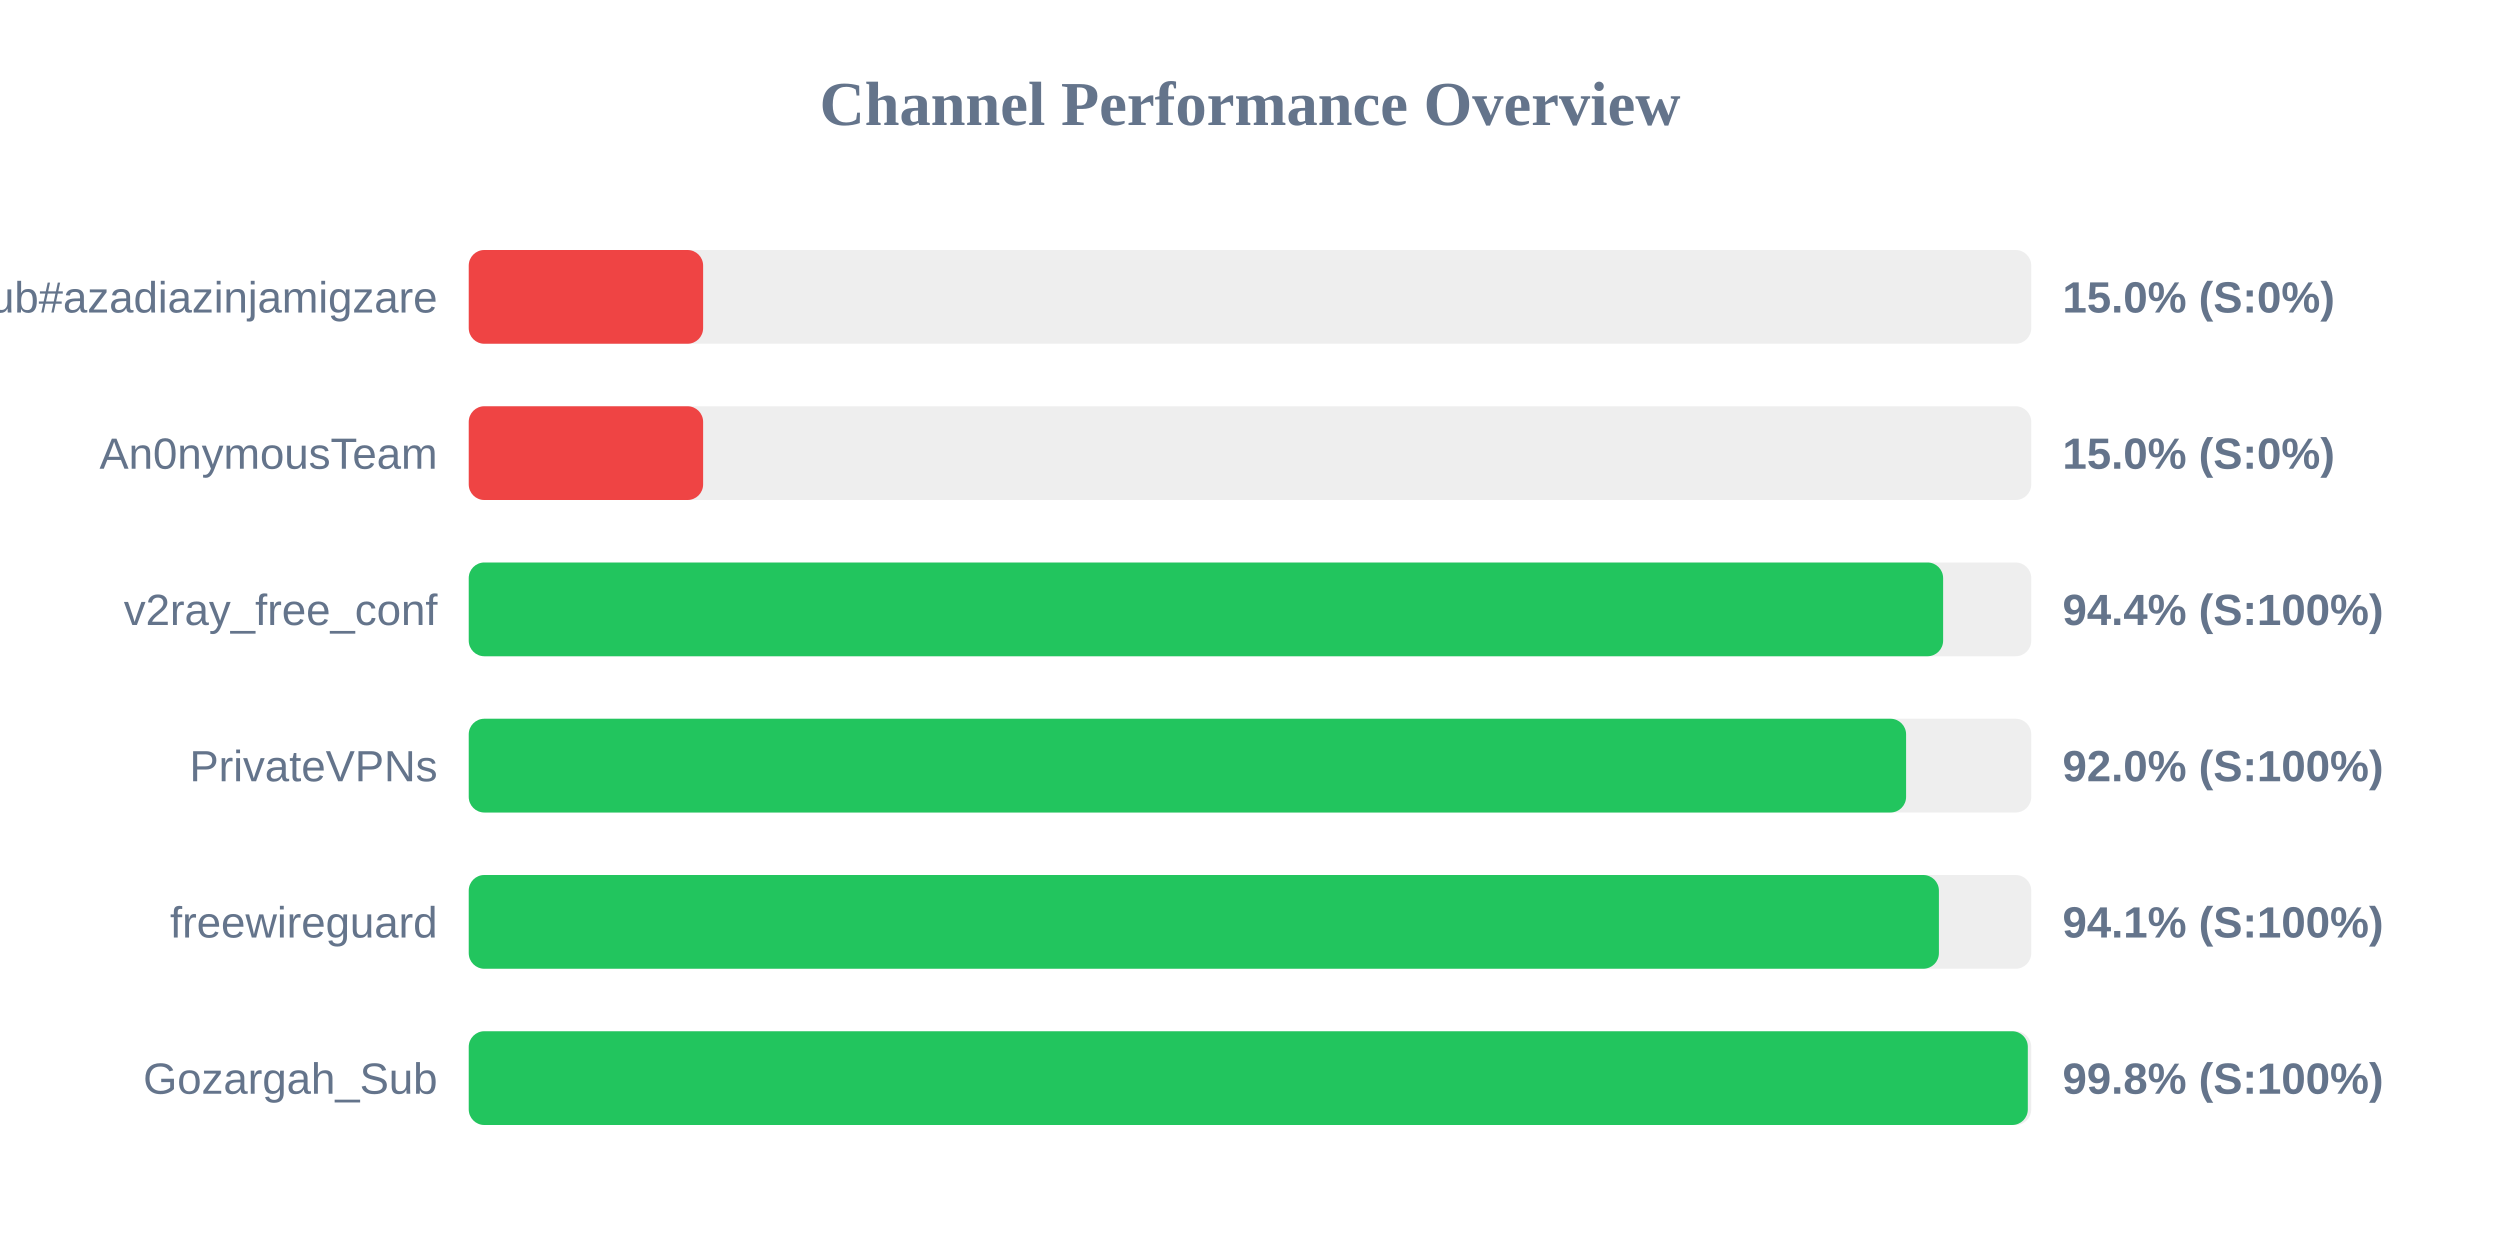
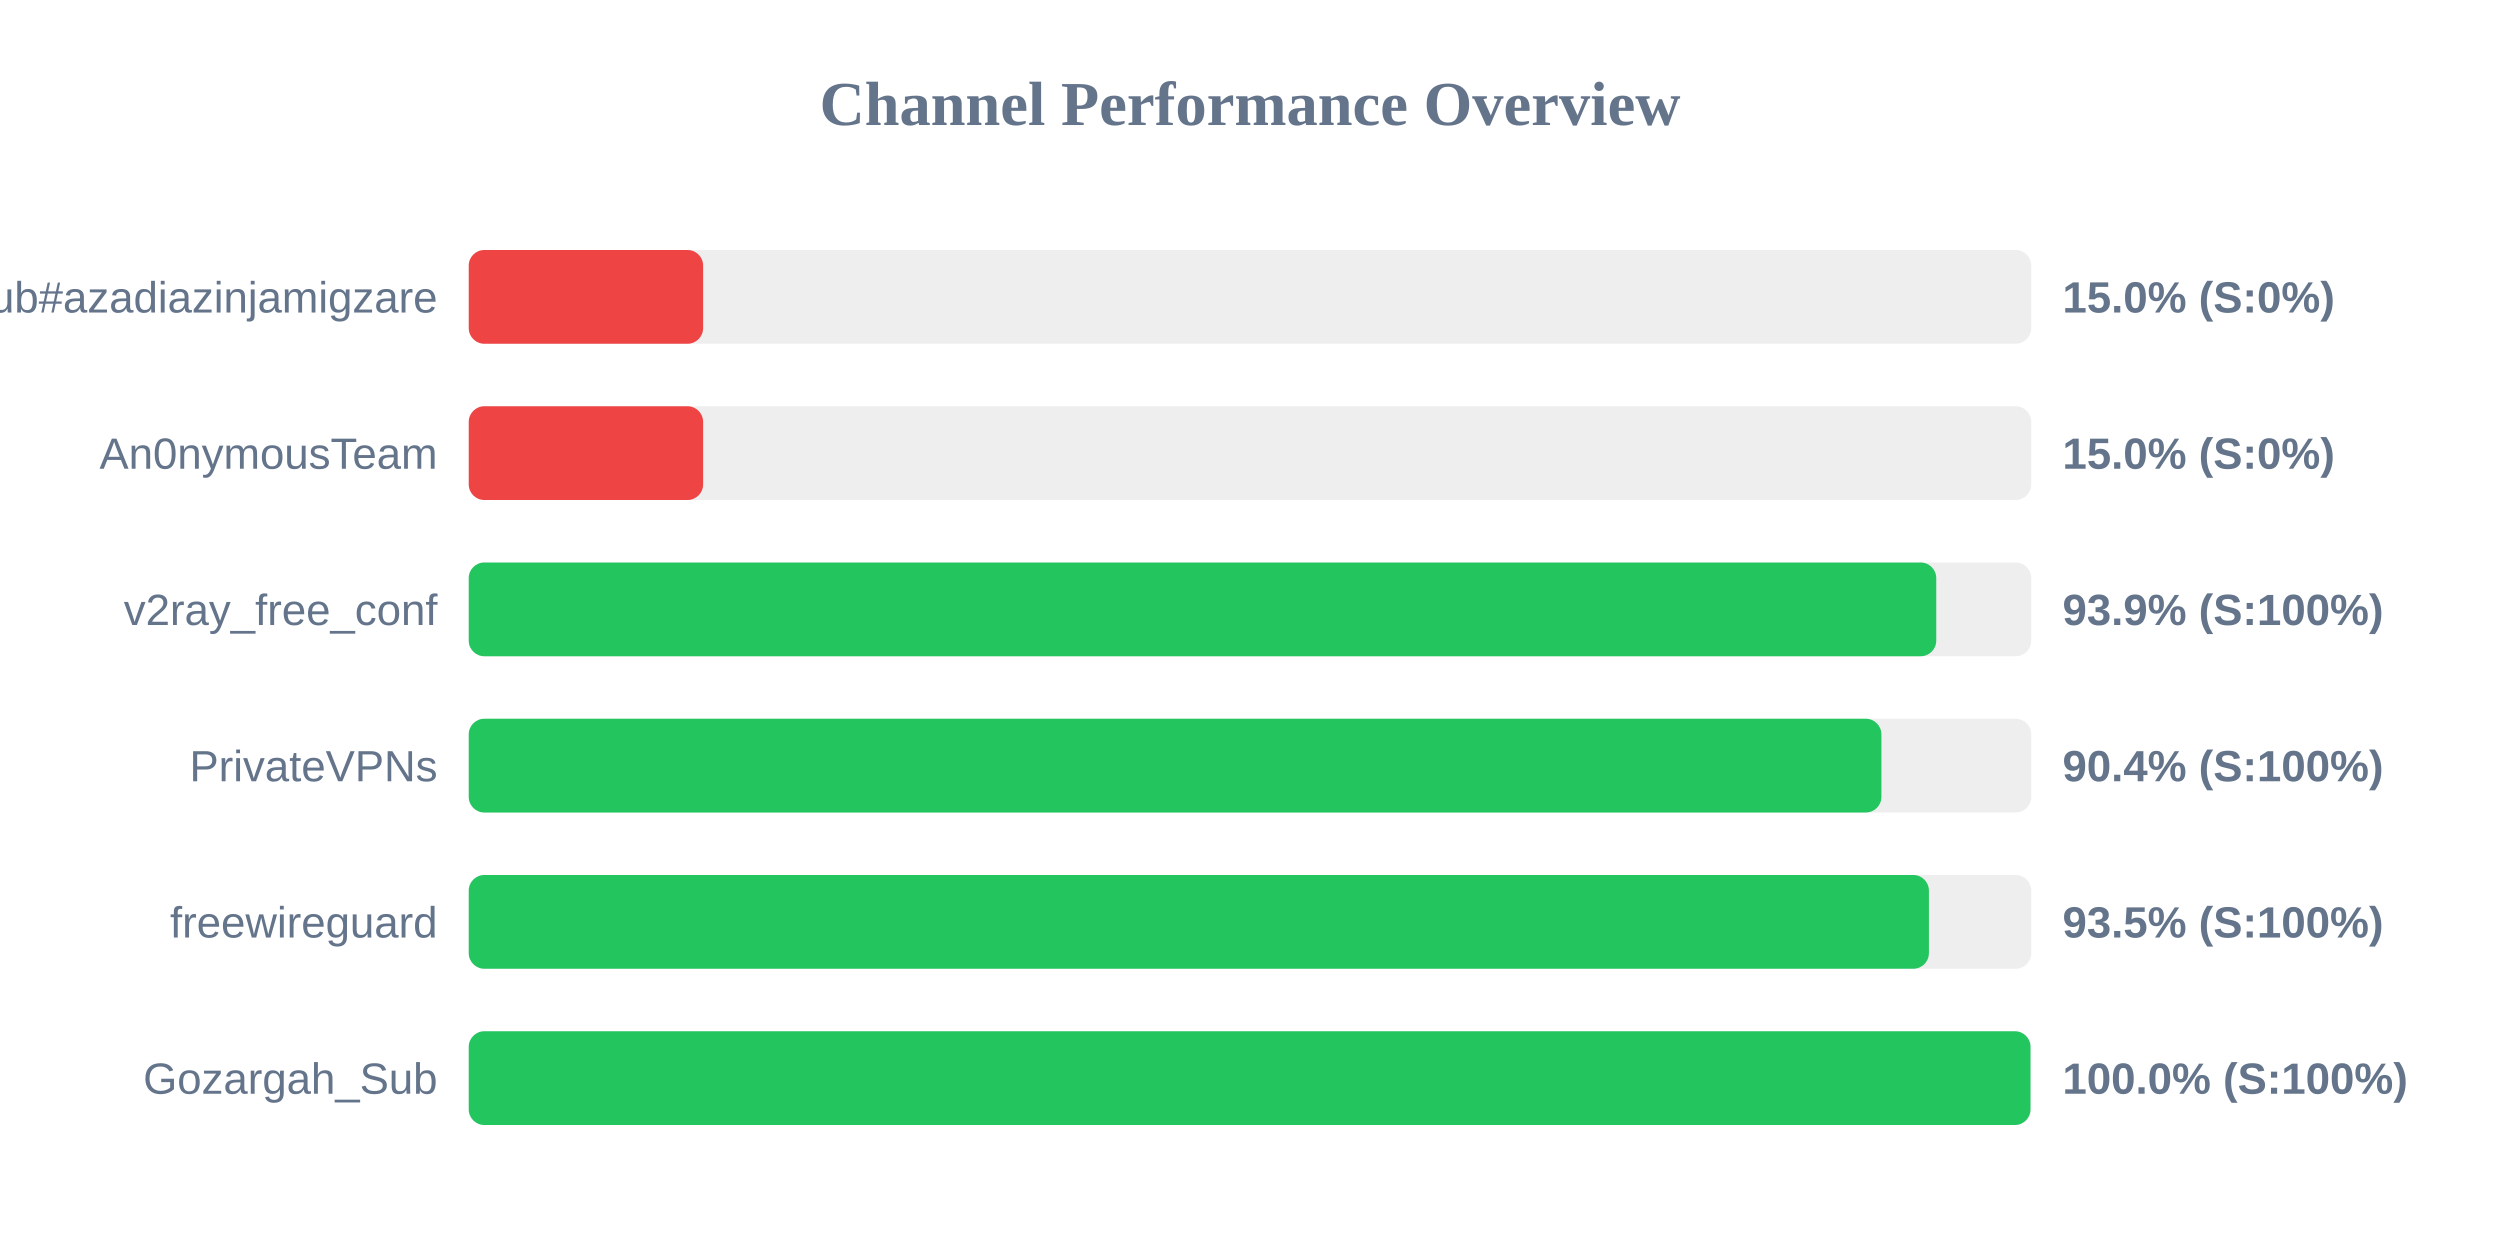
<svg xmlns="http://www.w3.org/2000/svg" width="800" height="400" version="1.1">
  <style>
        .row { font: 14px Arial; fill: #64748b; }
        .score { font: bold 14px Arial; fill: #64748b; }
    </style>
  <text x="400" y="40" text-anchor="middle" font-size="20px" font-weight="bold" fill="#64748b">Channel Performance Overview</text>
  <rect x="150" y="80" width="500" height="30" fill="#eee" rx="5" />
  <rect x="150" y="80" width="75.0" height="30" fill="#ef4444" rx="5" />
  <text x="140" y="100" text-anchor="end" class="row">Sub#azadiazinjamigzare</text>
  <text x="660" y="100" text-anchor="start" class="score">15.0% (S:0%)</text>
  <rect x="150" y="130" width="500" height="30" fill="#eee" rx="5" />
  <rect x="150" y="130" width="75.0" height="30" fill="#ef4444" rx="5" />
  <text x="140" y="150" text-anchor="end" class="row">An0nymousTeam</text>
  <text x="660" y="150" text-anchor="start" class="score">15.0% (S:0%)</text>
  <rect x="150" y="180" width="500" height="30" fill="#eee" rx="5" />
-   <rect x="150" y="180" width="471.8" height="30" fill="#22c55e" rx="5" />
+   <rect x="150" y="180" width="469.6" height="30" fill="#22c55e" rx="5" />
  <text x="140" y="200" text-anchor="end" class="row">v2ray_free_conf</text>
-   <text x="660" y="200" text-anchor="start" class="score">94.4% (S:100%)</text>
+   <text x="660" y="200" text-anchor="start" class="score">93.9% (S:100%)</text>
  <rect x="150" y="230" width="500" height="30" fill="#eee" rx="5" />
-   <rect x="150" y="230" width="459.95" height="30" fill="#22c55e" rx="5" />
+   <rect x="150" y="230" width="452.05" height="30" fill="#22c55e" rx="5" />
  <text x="140" y="250" text-anchor="end" class="row">PrivateVPNs</text>
-   <text x="660" y="250" text-anchor="start" class="score">92.0% (S:100%)</text>
+   <text x="660" y="250" text-anchor="start" class="score">90.4% (S:100%)</text>
  <rect x="150" y="280" width="500" height="30" fill="#eee" rx="5" />
-   <rect x="150" y="280" width="470.45" height="30" fill="#22c55e" rx="5" />
+   <rect x="150" y="280" width="467.25" height="30" fill="#22c55e" rx="5" />
  <text x="140" y="300" text-anchor="end" class="row">freewireguard</text>
-   <text x="660" y="300" text-anchor="start" class="score">94.1% (S:100%)</text>
+   <text x="660" y="300" text-anchor="start" class="score">93.5% (S:100%)</text>
  <rect x="150" y="330" width="500" height="30" fill="#eee" rx="5" />
-   <rect x="150" y="330" width="498.9" height="30" fill="#22c55e" rx="5" />
+   <rect x="150" y="330" width="499.75" height="30" fill="#22c55e" rx="5" />
  <text x="140" y="350" text-anchor="end" class="row">Gozargah_Sub</text>
-   <text x="660" y="350" text-anchor="start" class="score">99.8% (S:100%)</text>
+   <text x="660" y="350" text-anchor="start" class="score">100.0% (S:100%)</text>
</svg>
